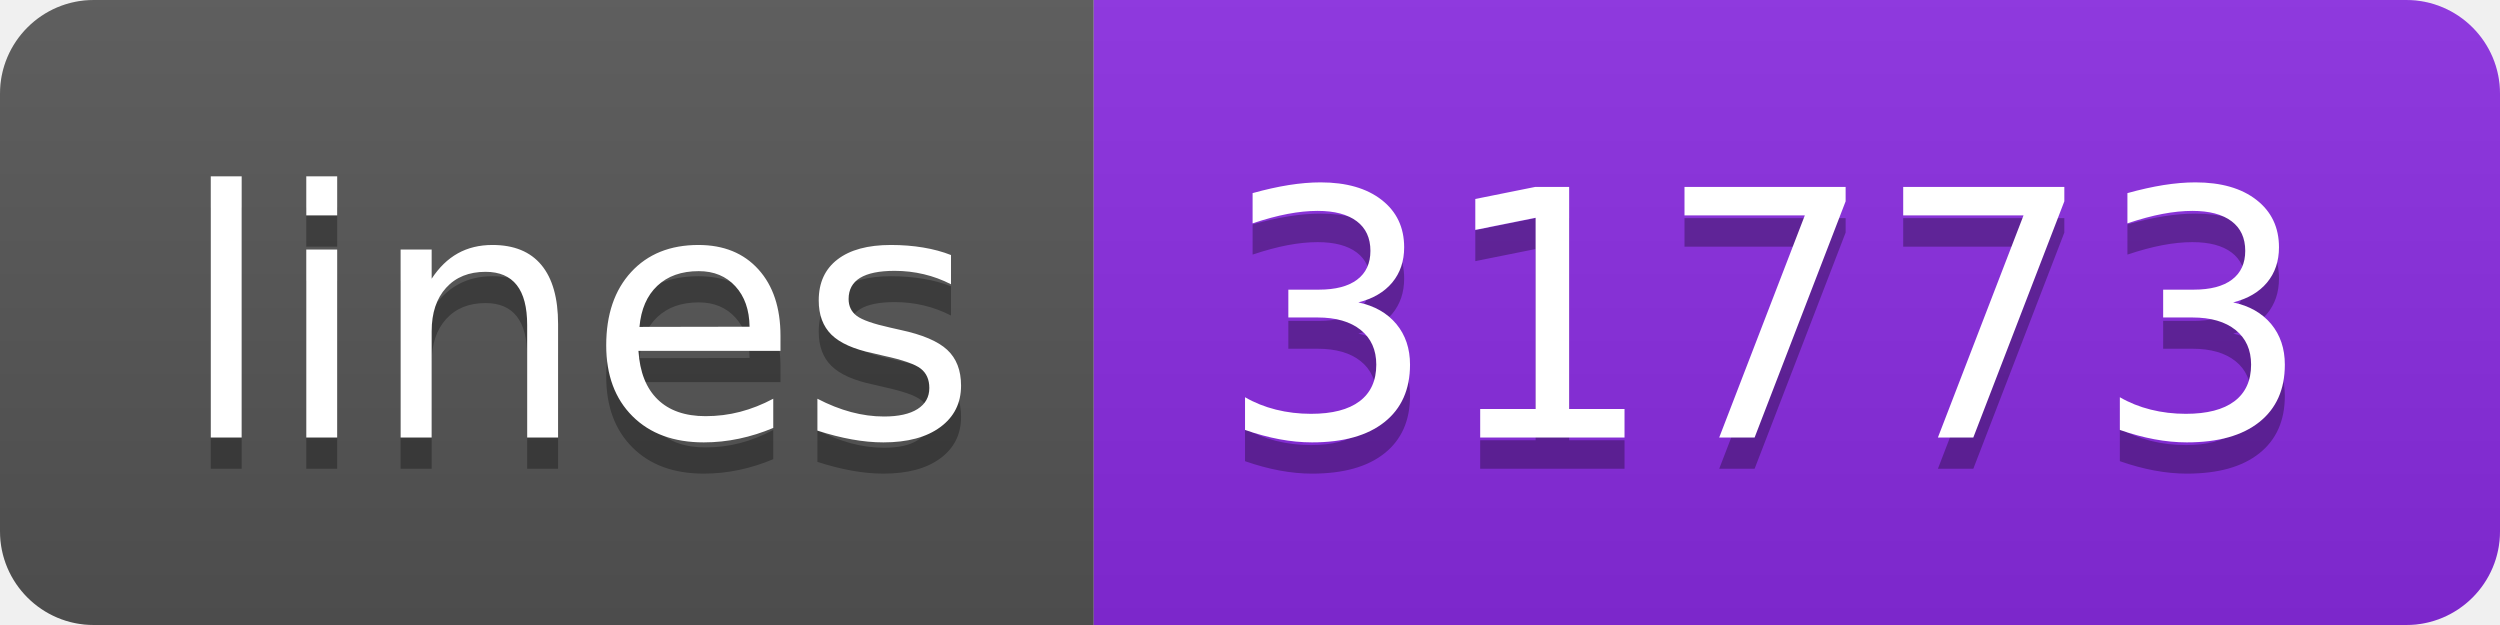
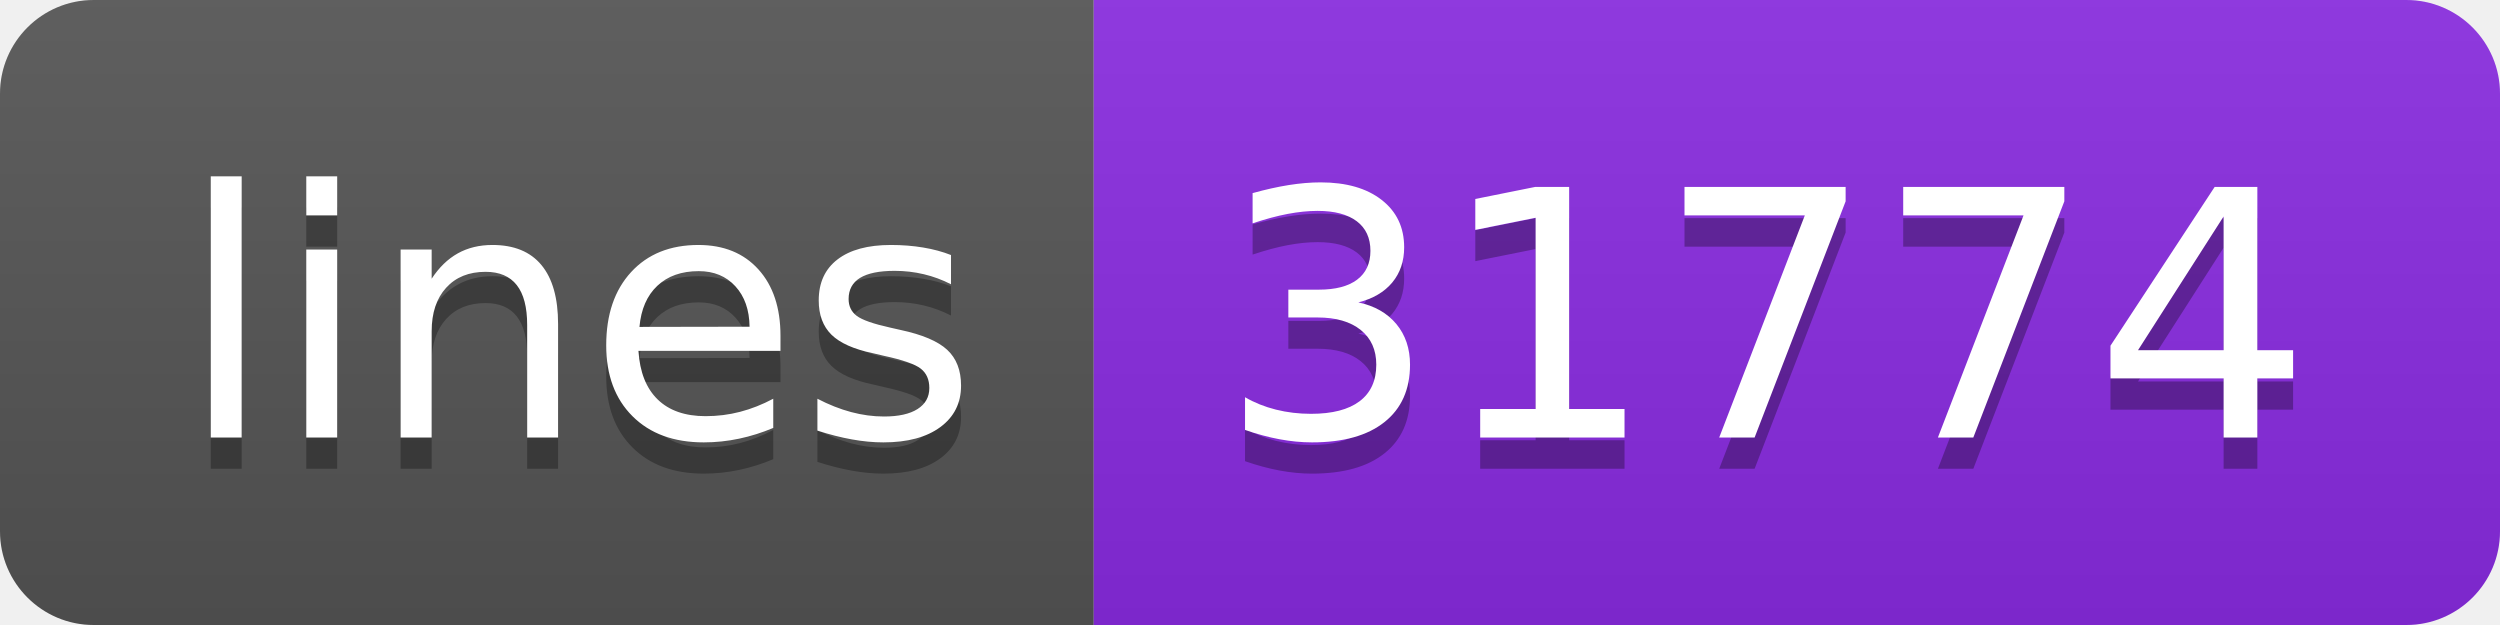
<svg xmlns="http://www.w3.org/2000/svg" width="80" height="20">
  <linearGradient id="s" x2="0" y2="100%">
    <stop offset="0" stop-color="#bbb" stop-opacity=".1" />
    <stop offset="1" stop-opacity=".1" />
  </linearGradient>
  <clipPath id="r">
    <rect width="80" height="20" rx="3" fill="#fff" />
  </clipPath>
  <g clip-path="url(#r)">
    <rect width="35" height="20" fill="#555" />
    <rect x="35" width="45" height="20" fill="blueviolet" />
    <rect width="80" height="20" fill="url(#s)" />
  </g>
  <g fill="#fff" text-anchor="middle" font-family="Verdana,Geneva,DejaVu Sans,sans-serif" text-rendering="geometricPrecision" font-size="110">
    <text x="185" y="150" fill="#010101" fill-opacity=".3" transform="scale(.1)" textLength="250">lines</text>
    <text x="185" y="140" transform="scale(.1)" textLength="250">lines</text>
-     <text x="565" y="150" fill="#010101" fill-opacity=".3" transform="scale(.1)" textLength="350">31773</text>
-     <text x="565" y="140" transform="scale(.1)" textLength="350">31773</text>
+     <text x="565" y="150" fill="#010101" fill-opacity=".3" transform="scale(.1)" textLength="350">31774</text>
+     <text x="565" y="140" transform="scale(.1)" textLength="350">31774</text>
  </g>
</svg>
